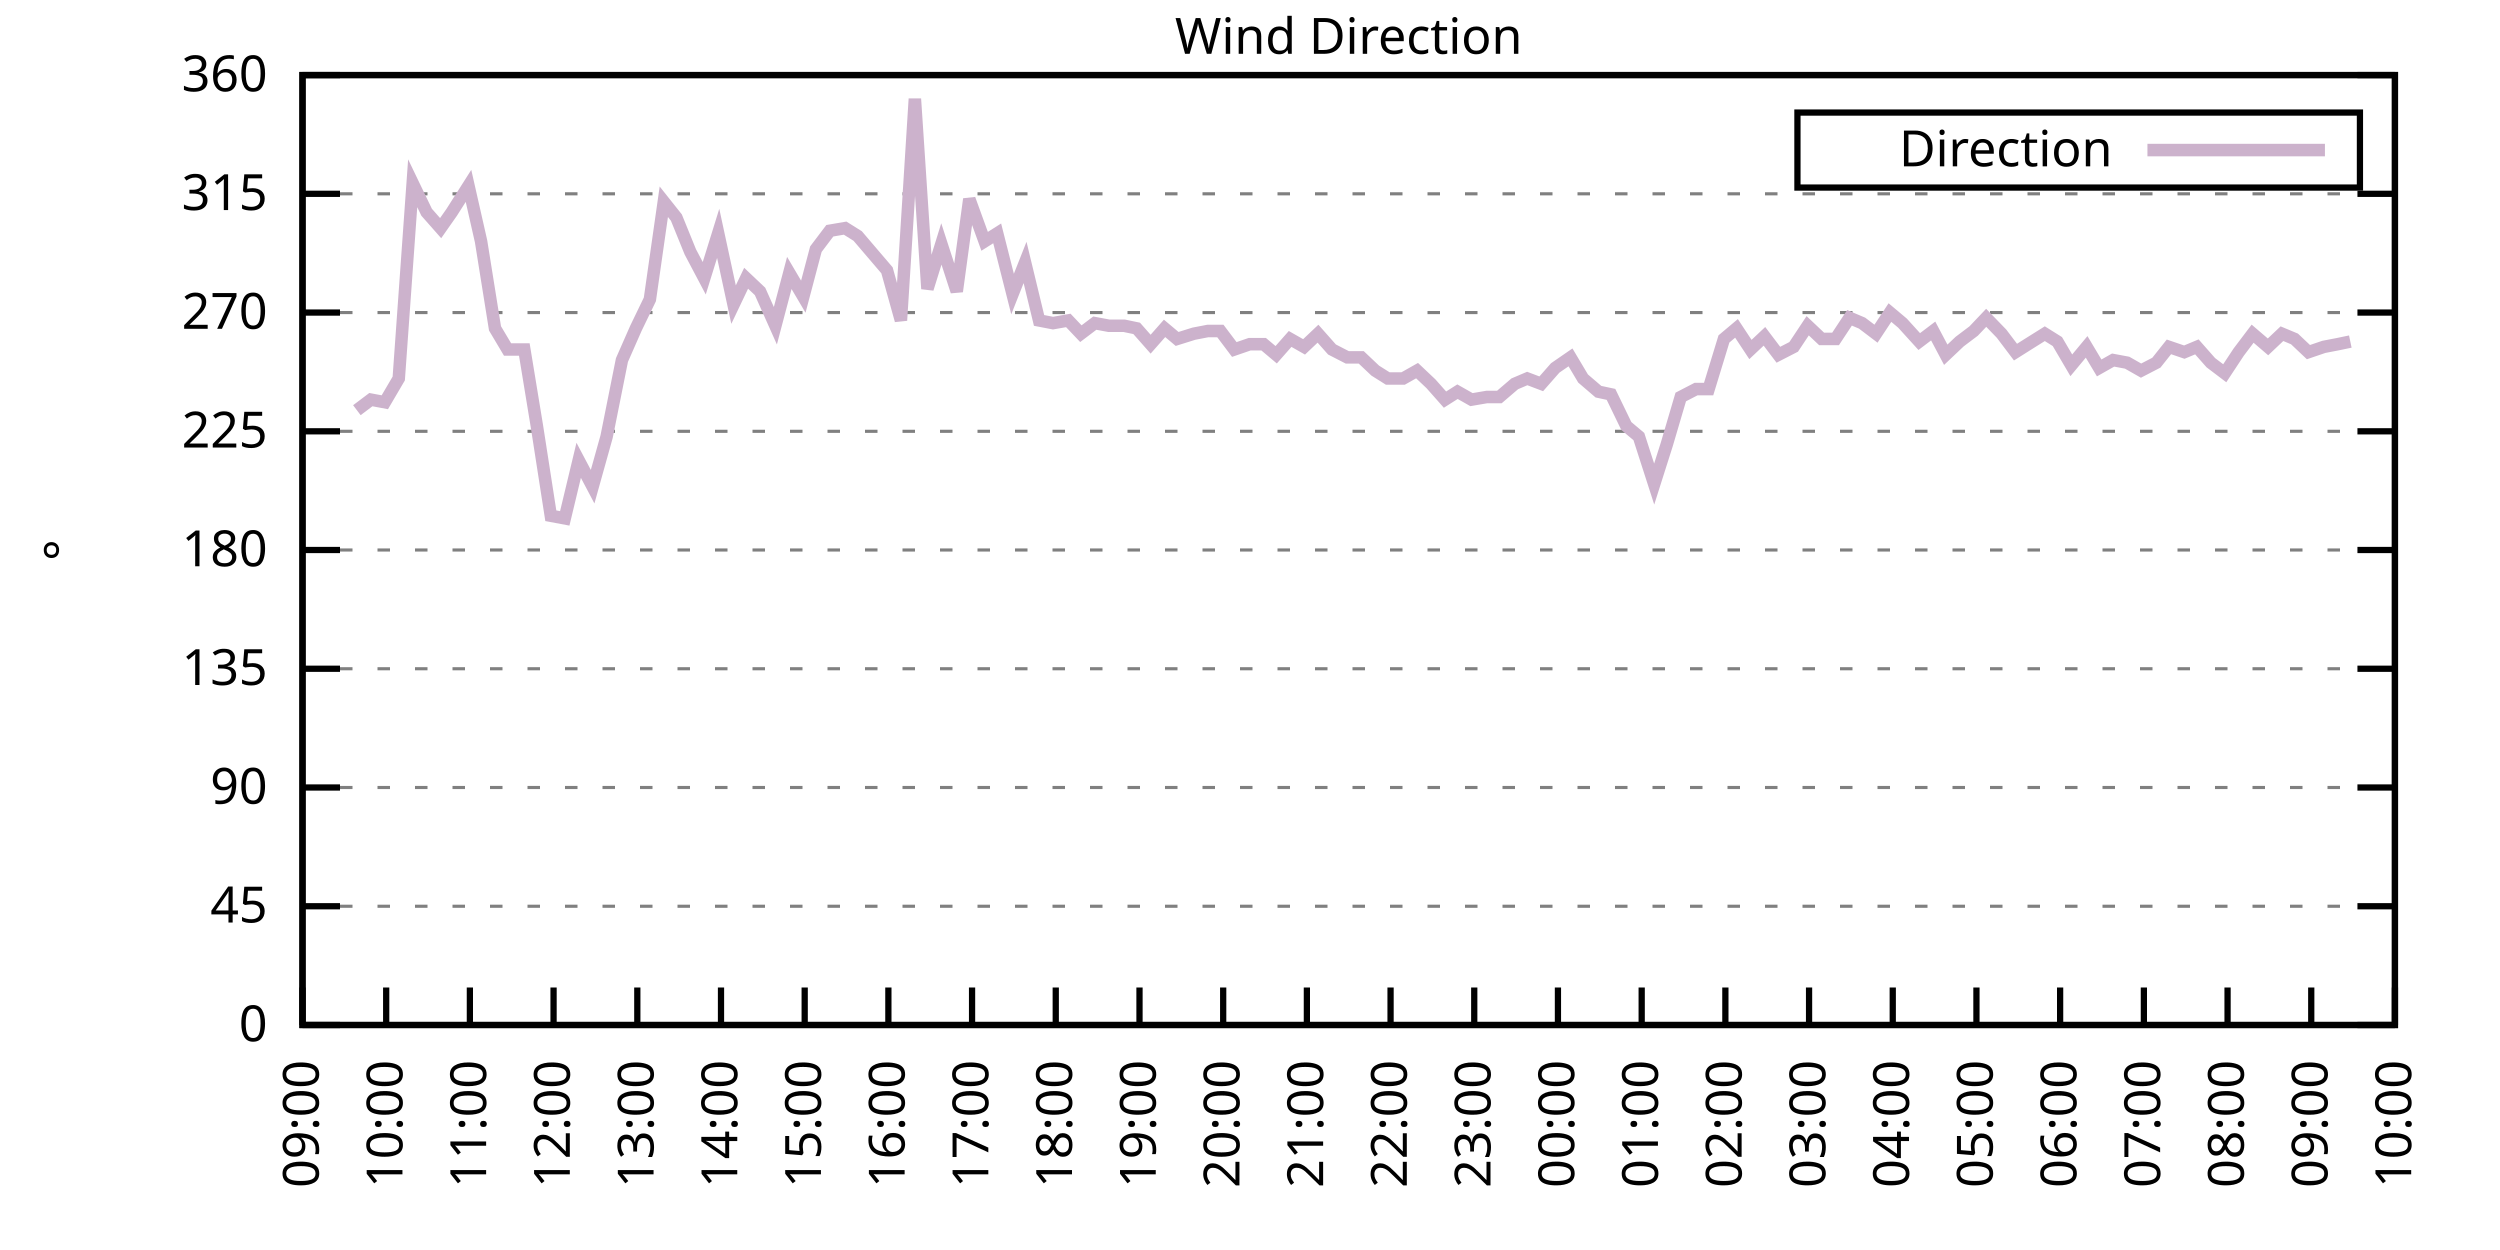
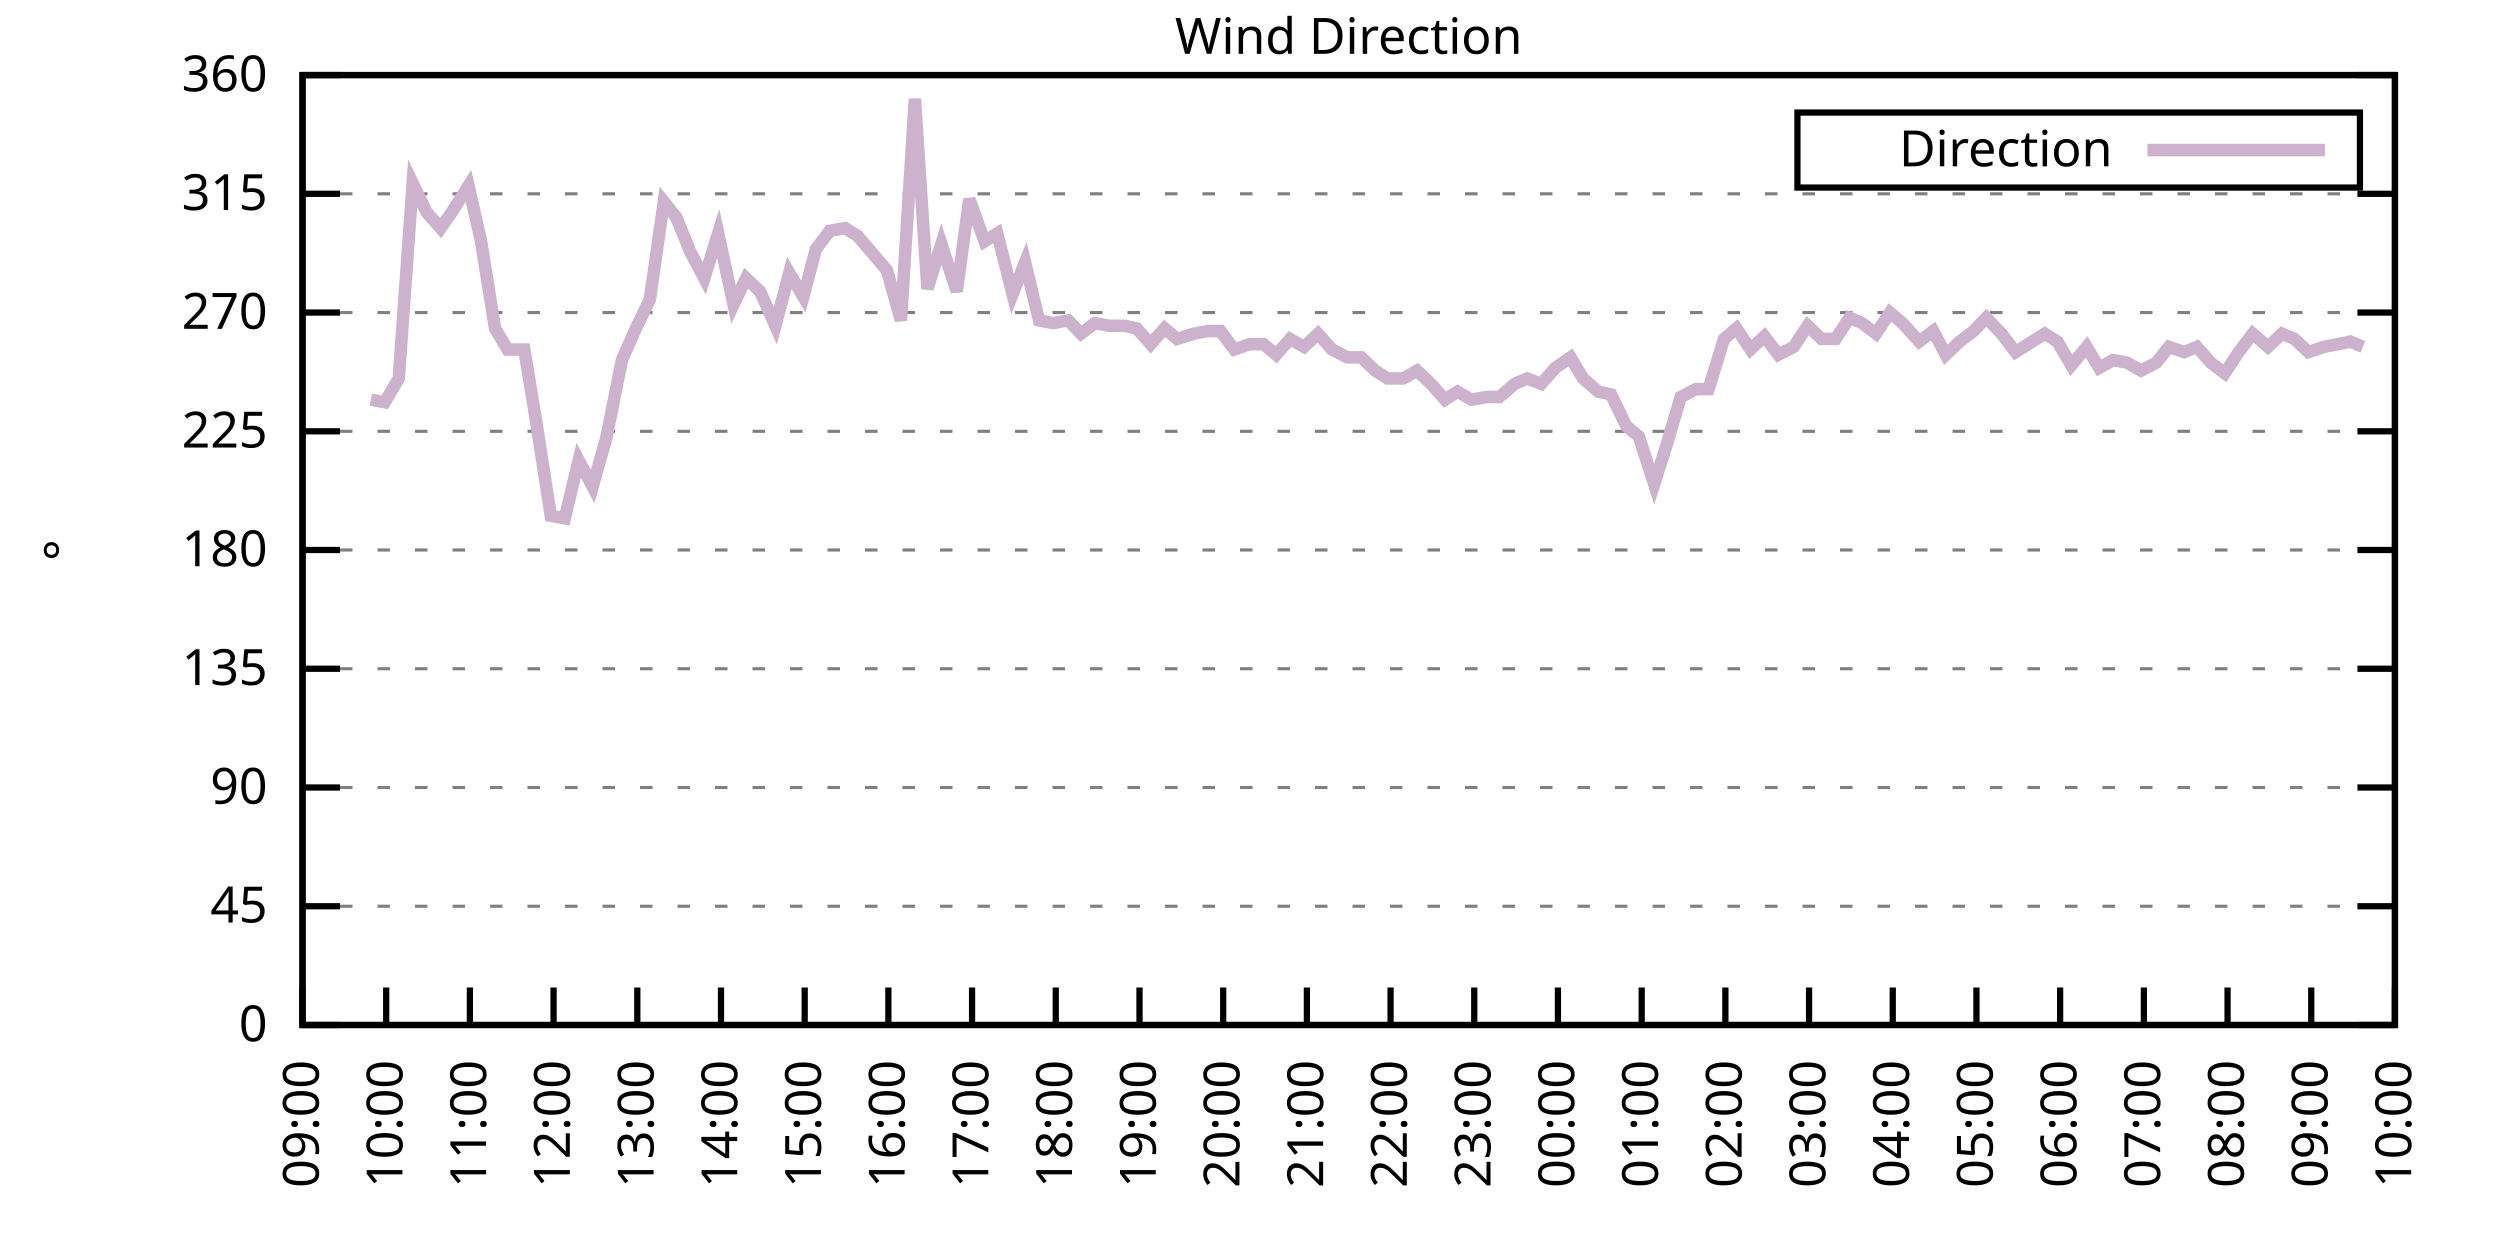
<svg xmlns="http://www.w3.org/2000/svg" xmlns:xlink="http://www.w3.org/1999/xlink" width="400" height="200" viewBox="0 0 400 200">
  <g id="gnuplot_canvas">
    <rect x="0" y="0" width="400" height="200" fill="none" />
    <defs>
      <circle id="gpDot" r="0.5" stroke-width="0.5" stroke="currentColor" />
      <path id="gpPt0" stroke-width="0.333" stroke="currentColor" d="M-1,0 h2 M0,-1 v2" />
      <path id="gpPt1" stroke-width="0.333" stroke="currentColor" d="M-1,-1 L1,1 M1,-1 L-1,1" />
      <path id="gpPt2" stroke-width="0.333" stroke="currentColor" d="M-1,0 L1,0 M0,-1 L0,1 M-1,-1 L1,1 M-1,1 L1,-1" />
      <rect id="gpPt3" stroke-width="0.333" stroke="currentColor" x="-1" y="-1" width="2" height="2" />
      <rect id="gpPt4" stroke-width="0.333" stroke="currentColor" fill="currentColor" x="-1" y="-1" width="2" height="2" />
      <circle id="gpPt5" stroke-width="0.333" stroke="currentColor" cx="0" cy="0" r="1" />
      <use xlink:href="#gpPt5" id="gpPt6" fill="currentColor" stroke="none" />
      <path id="gpPt7" stroke-width="0.333" stroke="currentColor" d="M0,-1.33 L-1.33,0.67 L1.33,0.67 z" />
      <use xlink:href="#gpPt7" id="gpPt8" fill="currentColor" stroke="none" />
      <use xlink:href="#gpPt7" id="gpPt9" stroke="currentColor" transform="rotate(180)" />
      <use xlink:href="#gpPt9" id="gpPt10" fill="currentColor" stroke="none" />
      <use xlink:href="#gpPt3" id="gpPt11" stroke="currentColor" transform="rotate(45)" />
      <use xlink:href="#gpPt11" id="gpPt12" fill="currentColor" stroke="none" />
      <path id="gpPt13" stroke-width="0.333" stroke="currentColor" d="M0,1.330 L1.265,0.411 L0.782,-1.067 L-0.782,-1.076 L-1.265,0.411 z" />
      <use xlink:href="#gpPt13" id="gpPt14" fill="currentColor" stroke="none" />
      <filter id="textbox" filterUnits="objectBoundingBox" x="0" y="0" height="1" width="1">
        <feFlood flood-color="white" flood-opacity="1" result="bgnd" />
        <feComposite in="SourceGraphic" in2="bgnd" operator="atop" />
      </filter>
      <filter id="greybox" filterUnits="objectBoundingBox" x="0" y="0" height="1" width="1">
        <feFlood flood-color="lightgrey" flood-opacity="1" result="grey" />
        <feComposite in="SourceGraphic" in2="grey" operator="atop" />
      </filter>
    </defs>
    <g fill="none" color="white" stroke="currentColor" stroke-width="1.00" stroke-linecap="butt" stroke-linejoin="miter">
</g>
    <g fill="none" color="black" stroke="currentColor" stroke-width="1.00" stroke-linecap="butt" stroke-linejoin="miter">
      <g stroke="none" shape-rendering="crispEdges">
        <polygon fill="rgb(255, 255, 255)" points="48.40,164.00 383.18,164.00 383.18,12.02 48.40,12.02 " />
      </g>
    </g>
    <g fill="none" color="black" stroke="currentColor" stroke-width="1.00" stroke-linecap="butt" stroke-linejoin="miter">
</g>
    <g fill="none" color="black" stroke="black" stroke-width="0.50" stroke-linecap="butt" stroke-linejoin="miter">
</g>
    <g fill="none" color="gray" stroke="currentColor" stroke-width="0.50" stroke-linecap="butt" stroke-linejoin="miter">
      <path stroke="gray" stroke-dasharray="2,4" class="gridline" d="M48.40,164.00 L383.19,164.00  " />
    </g>
    <g fill="none" color="gray" stroke="gray" stroke-width="1.00" stroke-linecap="butt" stroke-linejoin="miter">
</g>
    <g fill="none" color="black" stroke="currentColor" stroke-width="1.00" stroke-linecap="butt" stroke-linejoin="miter">
      <path stroke="black" d="M48.40,164.00 L54.40,164.00 M383.19,164.00 L377.19,164.00  " />
      <g transform="translate(42.80,166.60)" stroke="none" fill="black" font-family="Sans" font-size="8.00" text-anchor="end">
        <text>
          <tspan font-family="Sans"> 0</tspan>
        </text>
      </g>
    </g>
    <g fill="none" color="black" stroke="currentColor" stroke-width="1.00" stroke-linecap="butt" stroke-linejoin="miter">
</g>
    <g fill="none" color="black" stroke="black" stroke-width="0.50" stroke-linecap="butt" stroke-linejoin="miter">
</g>
    <g fill="none" color="gray" stroke="currentColor" stroke-width="0.50" stroke-linecap="butt" stroke-linejoin="miter">
      <path stroke="gray" stroke-dasharray="2,4" class="gridline" d="M48.40,145.00 L383.19,145.00  " />
    </g>
    <g fill="none" color="gray" stroke="gray" stroke-width="1.00" stroke-linecap="butt" stroke-linejoin="miter">
</g>
    <g fill="none" color="black" stroke="currentColor" stroke-width="1.00" stroke-linecap="butt" stroke-linejoin="miter">
      <path stroke="black" d="M48.40,145.00 L54.40,145.00 M383.19,145.00 L377.19,145.00  " />
      <g transform="translate(42.80,147.60)" stroke="none" fill="black" font-family="Sans" font-size="8.00" text-anchor="end">
        <text>
          <tspan font-family="Sans"> 45</tspan>
        </text>
      </g>
    </g>
    <g fill="none" color="black" stroke="currentColor" stroke-width="1.00" stroke-linecap="butt" stroke-linejoin="miter">
</g>
    <g fill="none" color="black" stroke="black" stroke-width="0.50" stroke-linecap="butt" stroke-linejoin="miter">
</g>
    <g fill="none" color="gray" stroke="currentColor" stroke-width="0.50" stroke-linecap="butt" stroke-linejoin="miter">
      <path stroke="gray" stroke-dasharray="2,4" class="gridline" d="M48.40,126.00 L383.19,126.00  " />
    </g>
    <g fill="none" color="gray" stroke="gray" stroke-width="1.00" stroke-linecap="butt" stroke-linejoin="miter">
</g>
    <g fill="none" color="black" stroke="currentColor" stroke-width="1.00" stroke-linecap="butt" stroke-linejoin="miter">
      <path stroke="black" d="M48.40,126.00 L54.40,126.00 M383.19,126.00 L377.19,126.00  " />
      <g transform="translate(42.80,128.60)" stroke="none" fill="black" font-family="Sans" font-size="8.00" text-anchor="end">
        <text>
          <tspan font-family="Sans"> 90</tspan>
        </text>
      </g>
    </g>
    <g fill="none" color="black" stroke="currentColor" stroke-width="1.00" stroke-linecap="butt" stroke-linejoin="miter">
</g>
    <g fill="none" color="black" stroke="black" stroke-width="0.50" stroke-linecap="butt" stroke-linejoin="miter">
</g>
    <g fill="none" color="gray" stroke="currentColor" stroke-width="0.50" stroke-linecap="butt" stroke-linejoin="miter">
      <path stroke="gray" stroke-dasharray="2,4" class="gridline" d="M48.40,107.00 L383.19,107.00  " />
    </g>
    <g fill="none" color="gray" stroke="gray" stroke-width="1.00" stroke-linecap="butt" stroke-linejoin="miter">
</g>
    <g fill="none" color="black" stroke="currentColor" stroke-width="1.00" stroke-linecap="butt" stroke-linejoin="miter">
      <path stroke="black" d="M48.40,107.00 L54.40,107.00 M383.19,107.00 L377.19,107.00  " />
      <g transform="translate(42.80,109.60)" stroke="none" fill="black" font-family="Sans" font-size="8.00" text-anchor="end">
        <text>
          <tspan font-family="Sans"> 135</tspan>
        </text>
      </g>
    </g>
    <g fill="none" color="black" stroke="currentColor" stroke-width="1.00" stroke-linecap="butt" stroke-linejoin="miter">
</g>
    <g fill="none" color="black" stroke="black" stroke-width="0.50" stroke-linecap="butt" stroke-linejoin="miter">
</g>
    <g fill="none" color="gray" stroke="currentColor" stroke-width="0.50" stroke-linecap="butt" stroke-linejoin="miter">
      <path stroke="gray" stroke-dasharray="2,4" class="gridline" d="M48.40,88.00 L383.19,88.00  " />
    </g>
    <g fill="none" color="gray" stroke="gray" stroke-width="1.00" stroke-linecap="butt" stroke-linejoin="miter">
</g>
    <g fill="none" color="black" stroke="currentColor" stroke-width="1.00" stroke-linecap="butt" stroke-linejoin="miter">
      <path stroke="black" d="M48.40,88.00 L54.40,88.00 M383.19,88.00 L377.19,88.00  " />
      <g transform="translate(42.80,90.60)" stroke="none" fill="black" font-family="Sans" font-size="8.00" text-anchor="end">
        <text>
          <tspan font-family="Sans"> 180</tspan>
        </text>
      </g>
    </g>
    <g fill="none" color="black" stroke="currentColor" stroke-width="1.00" stroke-linecap="butt" stroke-linejoin="miter">
</g>
    <g fill="none" color="black" stroke="black" stroke-width="0.50" stroke-linecap="butt" stroke-linejoin="miter">
</g>
    <g fill="none" color="gray" stroke="currentColor" stroke-width="0.50" stroke-linecap="butt" stroke-linejoin="miter">
      <path stroke="gray" stroke-dasharray="2,4" class="gridline" d="M48.40,69.01 L383.19,69.01  " />
    </g>
    <g fill="none" color="gray" stroke="gray" stroke-width="1.00" stroke-linecap="butt" stroke-linejoin="miter">
</g>
    <g fill="none" color="black" stroke="currentColor" stroke-width="1.00" stroke-linecap="butt" stroke-linejoin="miter">
      <path stroke="black" d="M48.40,69.01 L54.40,69.01 M383.19,69.01 L377.19,69.01  " />
      <g transform="translate(42.80,71.61)" stroke="none" fill="black" font-family="Sans" font-size="8.00" text-anchor="end">
        <text>
          <tspan font-family="Sans"> 225</tspan>
        </text>
      </g>
    </g>
    <g fill="none" color="black" stroke="currentColor" stroke-width="1.00" stroke-linecap="butt" stroke-linejoin="miter">
</g>
    <g fill="none" color="black" stroke="black" stroke-width="0.50" stroke-linecap="butt" stroke-linejoin="miter">
</g>
    <g fill="none" color="gray" stroke="currentColor" stroke-width="0.50" stroke-linecap="butt" stroke-linejoin="miter">
      <path stroke="gray" stroke-dasharray="2,4" class="gridline" d="M48.40,50.01 L383.19,50.01  " />
    </g>
    <g fill="none" color="gray" stroke="gray" stroke-width="1.00" stroke-linecap="butt" stroke-linejoin="miter">
</g>
    <g fill="none" color="black" stroke="currentColor" stroke-width="1.00" stroke-linecap="butt" stroke-linejoin="miter">
      <path stroke="black" d="M48.40,50.01 L54.40,50.01 M383.19,50.01 L377.19,50.01  " />
      <g transform="translate(42.80,52.61)" stroke="none" fill="black" font-family="Sans" font-size="8.00" text-anchor="end">
        <text>
          <tspan font-family="Sans"> 270</tspan>
        </text>
      </g>
    </g>
    <g fill="none" color="black" stroke="currentColor" stroke-width="1.00" stroke-linecap="butt" stroke-linejoin="miter">
</g>
    <g fill="none" color="black" stroke="black" stroke-width="0.50" stroke-linecap="butt" stroke-linejoin="miter">
</g>
    <g fill="none" color="gray" stroke="currentColor" stroke-width="0.50" stroke-linecap="butt" stroke-linejoin="miter">
      <path stroke="gray" stroke-dasharray="2,4" class="gridline" d="M48.40,31.01 L383.19,31.01  " />
    </g>
    <g fill="none" color="gray" stroke="gray" stroke-width="1.00" stroke-linecap="butt" stroke-linejoin="miter">
</g>
    <g fill="none" color="black" stroke="currentColor" stroke-width="1.00" stroke-linecap="butt" stroke-linejoin="miter">
      <path stroke="black" d="M48.40,31.01 L54.40,31.01 M383.19,31.01 L377.19,31.01  " />
      <g transform="translate(42.80,33.61)" stroke="none" fill="black" font-family="Sans" font-size="8.00" text-anchor="end">
        <text>
          <tspan font-family="Sans"> 315</tspan>
        </text>
      </g>
    </g>
    <g fill="none" color="black" stroke="currentColor" stroke-width="1.00" stroke-linecap="butt" stroke-linejoin="miter">
</g>
    <g fill="none" color="black" stroke="black" stroke-width="0.50" stroke-linecap="butt" stroke-linejoin="miter">
</g>
    <g fill="none" color="gray" stroke="currentColor" stroke-width="0.50" stroke-linecap="butt" stroke-linejoin="miter">
      <path stroke="gray" stroke-dasharray="2,4" class="gridline" d="M48.40,12.01 L383.19,12.01  " />
    </g>
    <g fill="none" color="gray" stroke="gray" stroke-width="1.00" stroke-linecap="butt" stroke-linejoin="miter">
</g>
    <g fill="none" color="black" stroke="currentColor" stroke-width="1.00" stroke-linecap="butt" stroke-linejoin="miter">
      <path stroke="black" d="M48.40,12.01 L54.40,12.01 M383.19,12.01 L377.19,12.01  " />
      <g transform="translate(42.80,14.61)" stroke="none" fill="black" font-family="Sans" font-size="8.00" text-anchor="end">
        <text>
          <tspan font-family="Sans"> 360</tspan>
        </text>
      </g>
    </g>
    <g fill="none" color="black" stroke="currentColor" stroke-width="1.00" stroke-linecap="butt" stroke-linejoin="miter">
      <path stroke="black" d="M48.40,164.00 L48.40,158.00  " />
      <g transform="translate(51.00,169.60) rotate(270.00)" stroke="none" fill="black" font-family="Sans" font-size="8.00" text-anchor="end">
        <text>
          <tspan font-family="Sans">09:00</tspan>
        </text>
      </g>
    </g>
    <g fill="none" color="black" stroke="currentColor" stroke-width="1.00" stroke-linecap="butt" stroke-linejoin="miter">
      <path stroke="black" d="M61.79,164.00 L61.79,158.00  " />
      <g transform="translate(64.39,169.60) rotate(270.00)" stroke="none" fill="black" font-family="Sans" font-size="8.00" text-anchor="end">
        <text>
          <tspan font-family="Sans">10:00</tspan>
        </text>
      </g>
    </g>
    <g fill="none" color="black" stroke="currentColor" stroke-width="1.00" stroke-linecap="butt" stroke-linejoin="miter">
      <path stroke="black" d="M75.18,164.00 L75.18,158.00  " />
      <g transform="translate(77.78,169.60) rotate(270.00)" stroke="none" fill="black" font-family="Sans" font-size="8.00" text-anchor="end">
        <text>
          <tspan font-family="Sans">11:00</tspan>
        </text>
      </g>
    </g>
    <g fill="none" color="black" stroke="currentColor" stroke-width="1.00" stroke-linecap="butt" stroke-linejoin="miter">
      <path stroke="black" d="M88.57,164.00 L88.57,158.00  " />
      <g transform="translate(91.17,169.60) rotate(270.00)" stroke="none" fill="black" font-family="Sans" font-size="8.00" text-anchor="end">
        <text>
          <tspan font-family="Sans">12:00</tspan>
        </text>
      </g>
    </g>
    <g fill="none" color="black" stroke="currentColor" stroke-width="1.00" stroke-linecap="butt" stroke-linejoin="miter">
      <path stroke="black" d="M101.97,164.00 L101.97,158.00  " />
      <g transform="translate(104.57,169.60) rotate(270.00)" stroke="none" fill="black" font-family="Sans" font-size="8.00" text-anchor="end">
        <text>
          <tspan font-family="Sans">13:00</tspan>
        </text>
      </g>
    </g>
    <g fill="none" color="black" stroke="currentColor" stroke-width="1.00" stroke-linecap="butt" stroke-linejoin="miter">
      <path stroke="black" d="M115.36,164.00 L115.36,158.00  " />
      <g transform="translate(117.96,169.60) rotate(270.00)" stroke="none" fill="black" font-family="Sans" font-size="8.00" text-anchor="end">
        <text>
          <tspan font-family="Sans">14:00</tspan>
        </text>
      </g>
    </g>
    <g fill="none" color="black" stroke="currentColor" stroke-width="1.00" stroke-linecap="butt" stroke-linejoin="miter">
      <path stroke="black" d="M128.75,164.00 L128.75,158.00  " />
      <g transform="translate(131.35,169.60) rotate(270.00)" stroke="none" fill="black" font-family="Sans" font-size="8.00" text-anchor="end">
        <text>
          <tspan font-family="Sans">15:00</tspan>
        </text>
      </g>
    </g>
    <g fill="none" color="black" stroke="currentColor" stroke-width="1.00" stroke-linecap="butt" stroke-linejoin="miter">
      <path stroke="black" d="M142.14,164.00 L142.14,158.00  " />
      <g transform="translate(144.74,169.60) rotate(270.00)" stroke="none" fill="black" font-family="Sans" font-size="8.00" text-anchor="end">
        <text>
          <tspan font-family="Sans">16:00</tspan>
        </text>
      </g>
    </g>
    <g fill="none" color="black" stroke="currentColor" stroke-width="1.00" stroke-linecap="butt" stroke-linejoin="miter">
      <path stroke="black" d="M155.53,164.00 L155.53,158.00  " />
      <g transform="translate(158.13,169.60) rotate(270.00)" stroke="none" fill="black" font-family="Sans" font-size="8.00" text-anchor="end">
        <text>
          <tspan font-family="Sans">17:00</tspan>
        </text>
      </g>
    </g>
    <g fill="none" color="black" stroke="currentColor" stroke-width="1.00" stroke-linecap="butt" stroke-linejoin="miter">
      <path stroke="black" d="M168.92,164.00 L168.92,158.00  " />
      <g transform="translate(171.52,169.60) rotate(270.00)" stroke="none" fill="black" font-family="Sans" font-size="8.00" text-anchor="end">
        <text>
          <tspan font-family="Sans">18:00</tspan>
        </text>
      </g>
    </g>
    <g fill="none" color="black" stroke="currentColor" stroke-width="1.00" stroke-linecap="butt" stroke-linejoin="miter">
      <path stroke="black" d="M182.32,164.00 L182.32,158.00  " />
      <g transform="translate(184.92,169.60) rotate(270.00)" stroke="none" fill="black" font-family="Sans" font-size="8.00" text-anchor="end">
        <text>
          <tspan font-family="Sans">19:00</tspan>
        </text>
      </g>
    </g>
    <g fill="none" color="black" stroke="currentColor" stroke-width="1.00" stroke-linecap="butt" stroke-linejoin="miter">
      <path stroke="black" d="M195.71,164.00 L195.71,158.00  " />
      <g transform="translate(198.31,169.60) rotate(270.00)" stroke="none" fill="black" font-family="Sans" font-size="8.00" text-anchor="end">
        <text>
          <tspan font-family="Sans">20:00</tspan>
        </text>
      </g>
    </g>
    <g fill="none" color="black" stroke="currentColor" stroke-width="1.00" stroke-linecap="butt" stroke-linejoin="miter">
      <path stroke="black" d="M209.10,164.00 L209.10,158.00  " />
      <g transform="translate(211.70,169.60) rotate(270.00)" stroke="none" fill="black" font-family="Sans" font-size="8.00" text-anchor="end">
        <text>
          <tspan font-family="Sans">21:00</tspan>
        </text>
      </g>
    </g>
    <g fill="none" color="black" stroke="currentColor" stroke-width="1.00" stroke-linecap="butt" stroke-linejoin="miter">
      <path stroke="black" d="M222.49,164.00 L222.49,158.00  " />
      <g transform="translate(225.09,169.60) rotate(270.00)" stroke="none" fill="black" font-family="Sans" font-size="8.00" text-anchor="end">
        <text>
          <tspan font-family="Sans">22:00</tspan>
        </text>
      </g>
    </g>
    <g fill="none" color="black" stroke="currentColor" stroke-width="1.00" stroke-linecap="butt" stroke-linejoin="miter">
      <path stroke="black" d="M235.88,164.00 L235.88,158.00  " />
      <g transform="translate(238.48,169.60) rotate(270.00)" stroke="none" fill="black" font-family="Sans" font-size="8.00" text-anchor="end">
        <text>
          <tspan font-family="Sans">23:00</tspan>
        </text>
      </g>
    </g>
    <g fill="none" color="black" stroke="currentColor" stroke-width="1.00" stroke-linecap="butt" stroke-linejoin="miter">
      <path stroke="black" d="M249.27,164.00 L249.27,158.00  " />
      <g transform="translate(251.87,169.60) rotate(270.00)" stroke="none" fill="black" font-family="Sans" font-size="8.00" text-anchor="end">
        <text>
          <tspan font-family="Sans">00:00</tspan>
        </text>
      </g>
    </g>
    <g fill="none" color="black" stroke="currentColor" stroke-width="1.00" stroke-linecap="butt" stroke-linejoin="miter">
      <path stroke="black" d="M262.67,164.00 L262.67,158.00  " />
      <g transform="translate(265.27,169.60) rotate(270.00)" stroke="none" fill="black" font-family="Sans" font-size="8.00" text-anchor="end">
        <text>
          <tspan font-family="Sans">01:00</tspan>
        </text>
      </g>
    </g>
    <g fill="none" color="black" stroke="currentColor" stroke-width="1.00" stroke-linecap="butt" stroke-linejoin="miter">
      <path stroke="black" d="M276.06,164.00 L276.06,158.00  " />
      <g transform="translate(278.66,169.60) rotate(270.00)" stroke="none" fill="black" font-family="Sans" font-size="8.00" text-anchor="end">
        <text>
          <tspan font-family="Sans">02:00</tspan>
        </text>
      </g>
    </g>
    <g fill="none" color="black" stroke="currentColor" stroke-width="1.00" stroke-linecap="butt" stroke-linejoin="miter">
      <path stroke="black" d="M289.45,164.00 L289.45,158.00  " />
      <g transform="translate(292.05,169.60) rotate(270.00)" stroke="none" fill="black" font-family="Sans" font-size="8.00" text-anchor="end">
        <text>
          <tspan font-family="Sans">03:00</tspan>
        </text>
      </g>
    </g>
    <g fill="none" color="black" stroke="currentColor" stroke-width="1.00" stroke-linecap="butt" stroke-linejoin="miter">
      <path stroke="black" d="M302.84,164.00 L302.84,158.00  " />
      <g transform="translate(305.44,169.60) rotate(270.00)" stroke="none" fill="black" font-family="Sans" font-size="8.00" text-anchor="end">
        <text>
          <tspan font-family="Sans">04:00</tspan>
        </text>
      </g>
    </g>
    <g fill="none" color="black" stroke="currentColor" stroke-width="1.00" stroke-linecap="butt" stroke-linejoin="miter">
      <path stroke="black" d="M316.23,164.00 L316.23,158.00  " />
      <g transform="translate(318.83,169.60) rotate(270.00)" stroke="none" fill="black" font-family="Sans" font-size="8.00" text-anchor="end">
        <text>
          <tspan font-family="Sans">05:00</tspan>
        </text>
      </g>
    </g>
    <g fill="none" color="black" stroke="currentColor" stroke-width="1.00" stroke-linecap="butt" stroke-linejoin="miter">
      <path stroke="black" d="M329.62,164.00 L329.62,158.00  " />
      <g transform="translate(332.22,169.60) rotate(270.00)" stroke="none" fill="black" font-family="Sans" font-size="8.00" text-anchor="end">
        <text>
          <tspan font-family="Sans">06:00</tspan>
        </text>
      </g>
    </g>
    <g fill="none" color="black" stroke="currentColor" stroke-width="1.00" stroke-linecap="butt" stroke-linejoin="miter">
      <path stroke="black" d="M343.02,164.00 L343.02,158.00  " />
      <g transform="translate(345.62,169.60) rotate(270.00)" stroke="none" fill="black" font-family="Sans" font-size="8.00" text-anchor="end">
        <text>
          <tspan font-family="Sans">07:00</tspan>
        </text>
      </g>
    </g>
    <g fill="none" color="black" stroke="currentColor" stroke-width="1.00" stroke-linecap="butt" stroke-linejoin="miter">
      <path stroke="black" d="M356.41,164.00 L356.41,158.00  " />
      <g transform="translate(359.01,169.60) rotate(270.00)" stroke="none" fill="black" font-family="Sans" font-size="8.00" text-anchor="end">
        <text>
          <tspan font-family="Sans">08:00</tspan>
        </text>
      </g>
    </g>
    <g fill="none" color="black" stroke="currentColor" stroke-width="1.00" stroke-linecap="butt" stroke-linejoin="miter">
      <path stroke="black" d="M369.80,164.00 L369.80,158.00  " />
      <g transform="translate(372.40,169.60) rotate(270.00)" stroke="none" fill="black" font-family="Sans" font-size="8.00" text-anchor="end">
        <text>
          <tspan font-family="Sans">09:00</tspan>
        </text>
      </g>
    </g>
    <g fill="none" color="black" stroke="currentColor" stroke-width="1.00" stroke-linecap="butt" stroke-linejoin="miter">
      <path stroke="black" d="M383.19,164.00 L383.19,158.00  " />
      <g transform="translate(385.79,169.60) rotate(270.00)" stroke="none" fill="black" font-family="Sans" font-size="8.00" text-anchor="end">
        <text>
          <tspan font-family="Sans">10:00</tspan>
        </text>
      </g>
    </g>
    <g fill="none" color="black" stroke="currentColor" stroke-width="1.00" stroke-linecap="butt" stroke-linejoin="miter">
</g>
    <g fill="none" color="black" stroke="currentColor" stroke-width="1.00" stroke-linecap="butt" stroke-linejoin="miter">
      <path stroke="black" d="M48.40,12.01 L48.40,164.00 L383.19,164.00 L383.19,12.01 L48.40,12.01 Z  " />
    </g>
    <g fill="none" color="black" stroke="currentColor" stroke-width="1.00" stroke-linecap="butt" stroke-linejoin="miter">
</g>
    <g fill="none" color="black" stroke="currentColor" stroke-width="1.00" stroke-linecap="butt" stroke-linejoin="miter">
      <path stroke="black" d="M287.59,30.01 L287.59,18.01 L377.59,18.01 L377.59,30.01 L287.59,30.01 Z  " />
    </g>
    <g id="Wind_direction_plot_1">
      <g fill="none" color="white" stroke="black" stroke-width="2.00" stroke-linecap="butt" stroke-linejoin="miter">
</g>
      <g fill="none" color="black" stroke="currentColor" stroke-width="2.00" stroke-linecap="butt" stroke-linejoin="miter">
        <g transform="translate(337.99,26.61)" stroke="none" fill="black" font-family="Sans" font-size="8.00" text-anchor="end">
          <text>
            <tspan font-family="Sans">Direction</tspan>
          </text>
        </g>
      </g>
      <g fill="none" color="black" stroke="currentColor" stroke-width="2.00" stroke-linecap="butt" stroke-linejoin="miter">
-         <path stroke="rgb(204, 178, 204)" d="M343.59,24.01 L371.99,24.01 M57.10,65.63 L59.34,63.94 L61.57,64.36 L63.80,60.56 L66.03,29.32 L68.26,33.96   L70.50,36.50 L72.28,33.96 L74.96,29.74 L76.97,38.61 L79.20,52.54 L81.21,55.92 L83.89,55.92 L85.90,68.16   L88.13,82.52 L90.36,82.94 L92.59,73.65 L94.82,77.87 L97.06,69.85 L99.51,57.61 L101.74,52.54 L103.98,47.90   L106.21,32.28 L108.22,34.81 L110.45,40.30 L112.68,44.52 L114.91,37.34 L117.37,48.74 L119.38,44.52 L121.61,46.63   L124.06,52.12 L126.29,43.67 L128.53,47.47 L130.54,39.87 L132.77,36.92 L135.22,36.50 L137.23,37.76 L141.92,43.25   L144.15,51.27 L146.38,15.81 L148.39,46.21 L150.62,39.03 L153.08,46.63 L155.09,31.85 L157.54,38.61 L159.55,37.34   L162.01,47.05 L164.01,41.99 L166.25,51.27 L168.48,51.70 L170.93,51.27 L172.94,53.39 L175.17,51.70 L177.41,52.12   L179.86,52.12 L181.87,52.54 L184.10,55.07 L186.33,52.54 L188.34,54.23 L191.02,53.39 L193.25,52.96 L195.26,52.96   L197.49,55.92 L199.95,55.07 L202.18,55.07 L204.19,56.76 L206.42,54.23 L208.65,55.50 L210.88,53.39 L213.12,55.92   L215.57,57.18 L217.80,57.18 L220.04,59.30 L222.04,60.56 L224.50,60.56 L226.73,59.30 L228.96,61.41 L231.20,63.94   L233.20,62.67 L235.44,63.94 L237.89,63.52 L239.90,63.52 L242.36,61.41 L244.36,60.56 L246.60,61.41 L248.83,58.87   L251.28,57.18 L253.29,60.56 L255.75,62.67 L257.76,63.10 L260.21,68.16 L262.22,69.85 L264.67,77.45 L266.68,71.12   L268.92,63.52 L271.37,62.25 L273.38,62.25 L275.83,54.23 L277.84,52.54 L280.07,55.92 L282.31,53.81 L284.54,56.76   L286.99,55.50 L289.23,52.12 L291.46,54.23 L293.69,54.23 L295.92,50.85 L297.93,51.70 L300.16,53.39 L302.39,50.01   L304.40,51.70 L307.08,54.65 L309.31,52.96 L311.32,56.76 L313.55,54.65 L315.79,52.96 L317.79,50.85 L320.25,53.39   L322.48,56.34 L324.49,55.07 L327.17,53.39 L329.18,54.65 L331.41,58.45 L333.86,55.50 L335.87,58.87 L338.10,57.61   L340.34,58.03 L342.57,59.30 L345.02,58.03 L347.03,55.50 L349.49,56.34 L351.50,55.50 L353.73,58.03 L355.96,59.72   L358.19,56.34 L360.42,53.39 L362.88,55.50 L365.11,53.39 L367.12,54.23 L369.35,56.34 L371.81,55.50 L374.04,55.07   L376.05,54.65  " />
+         <path stroke="rgb(204, 178, 204)" d="M343.59,24.01 L371.99,24.01 M59.34,63.94 L61.57,64.36 L63.80,60.56 L66.03,29.32 L68.26,33.96 L70.50,36.50   L72.28,33.96 L74.96,29.74 L76.97,38.61 L79.20,52.54 L81.21,55.92 L83.89,55.92 L85.90,68.16 L88.13,82.52   L90.36,82.94 L92.59,73.65 L94.82,77.87 L97.06,69.85 L99.51,57.61 L101.74,52.54 L103.98,47.90 L106.21,32.28   L108.22,34.81 L110.45,40.30 L112.68,44.52 L114.91,37.34 L117.37,48.74 L119.38,44.52 L121.61,46.63 L124.06,52.12   L126.29,43.67 L128.53,47.47 L130.54,39.87 L132.77,36.92 L135.22,36.50 L137.23,37.76 L141.92,43.25 L144.15,51.27   L146.38,15.81 L148.39,46.21 L150.62,39.03 L153.08,46.63 L155.09,31.85 L157.54,38.61 L159.55,37.34 L162.01,47.05   L164.01,41.99 L166.25,51.27 L168.48,51.70 L170.93,51.27 L172.94,53.39 L175.17,51.70 L177.41,52.12 L179.86,52.12   L181.87,52.54 L184.10,55.07 L186.33,52.54 L188.34,54.23 L191.02,53.39 L193.25,52.96 L195.26,52.96 L197.49,55.92   L199.95,55.07 L202.18,55.07 L204.19,56.76 L206.42,54.23 L208.65,55.50 L210.88,53.39 L213.12,55.92 L215.57,57.18   L217.80,57.18 L220.04,59.30 L222.04,60.56 L224.50,60.56 L226.73,59.30 L228.96,61.41 L231.20,63.94 L233.20,62.67   L235.44,63.94 L237.89,63.52 L239.90,63.52 L242.36,61.41 L244.36,60.56 L246.60,61.41 L248.83,58.87 L251.28,57.18   L253.29,60.56 L255.75,62.67 L257.76,63.10 L260.21,68.16 L262.22,69.85 L264.67,77.45 L266.68,71.12 L268.92,63.52   L271.37,62.25 L273.38,62.25 L275.83,54.23 L277.84,52.54 L280.07,55.92 L282.31,53.81 L284.54,56.76 L286.99,55.50   L289.23,52.12 L291.46,54.23 L293.69,54.23 L295.92,50.85 L297.93,51.70 L300.16,53.39 L302.39,50.01 L304.40,51.70   L307.08,54.65 L309.31,52.96 L311.32,56.76 L313.55,54.65 L315.79,52.96 L317.79,50.85 L320.25,53.39 L322.48,56.34   L324.49,55.07 L327.17,53.39 L329.18,54.65 L331.41,58.45 L333.86,55.50 L335.87,58.87 L338.10,57.61 L340.34,58.03   L342.57,59.30 L345.02,58.03 L347.03,55.50 L349.49,56.34 L351.50,55.50 L353.73,58.03 L355.96,59.72 L358.19,56.34   L360.42,53.39 L362.88,55.50 L365.11,53.39 L367.12,54.23 L369.35,56.34 L371.81,55.50 L374.04,55.07 L376.05,54.65   L378.06,55.50  " />
      </g>
    </g>
    <g fill="none" color="black" stroke="currentColor" stroke-width="2.00" stroke-linecap="butt" stroke-linejoin="miter">
</g>
    <g fill="none" color="black" stroke="black" stroke-width="1.00" stroke-linecap="butt" stroke-linejoin="miter">
</g>
    <g fill="none" color="black" stroke="currentColor" stroke-width="1.00" stroke-linecap="butt" stroke-linejoin="miter">
      <path stroke="black" d="M48.40,12.01 L48.40,164.00 L383.19,164.00 L383.19,12.01 L48.40,12.01 Z  " />
      <g transform="translate(12.80,88.01) rotate(270.00)" stroke="none" fill="black" font-family="Sans" font-size="8.00" text-anchor="middle">
        <text>
          <tspan font-family="Sans">°</tspan>
        </text>
      </g>
    </g>
    <g fill="none" color="black" stroke="currentColor" stroke-width="1.00" stroke-linecap="butt" stroke-linejoin="miter">
</g>
    <g fill="none" color="black" stroke="currentColor" stroke-width="1.00" stroke-linecap="butt" stroke-linejoin="miter">
      <g transform="translate(215.79,8.61)" stroke="none" fill="black" font-family="Sans" font-size="8.00" text-anchor="middle">
        <text>
          <tspan font-family="Sans">Wind Direction</tspan>
        </text>
      </g>
    </g>
    <g fill="none" color="black" stroke="currentColor" stroke-width="1.00" stroke-linecap="butt" stroke-linejoin="miter">
</g>
  </g>
</svg>
